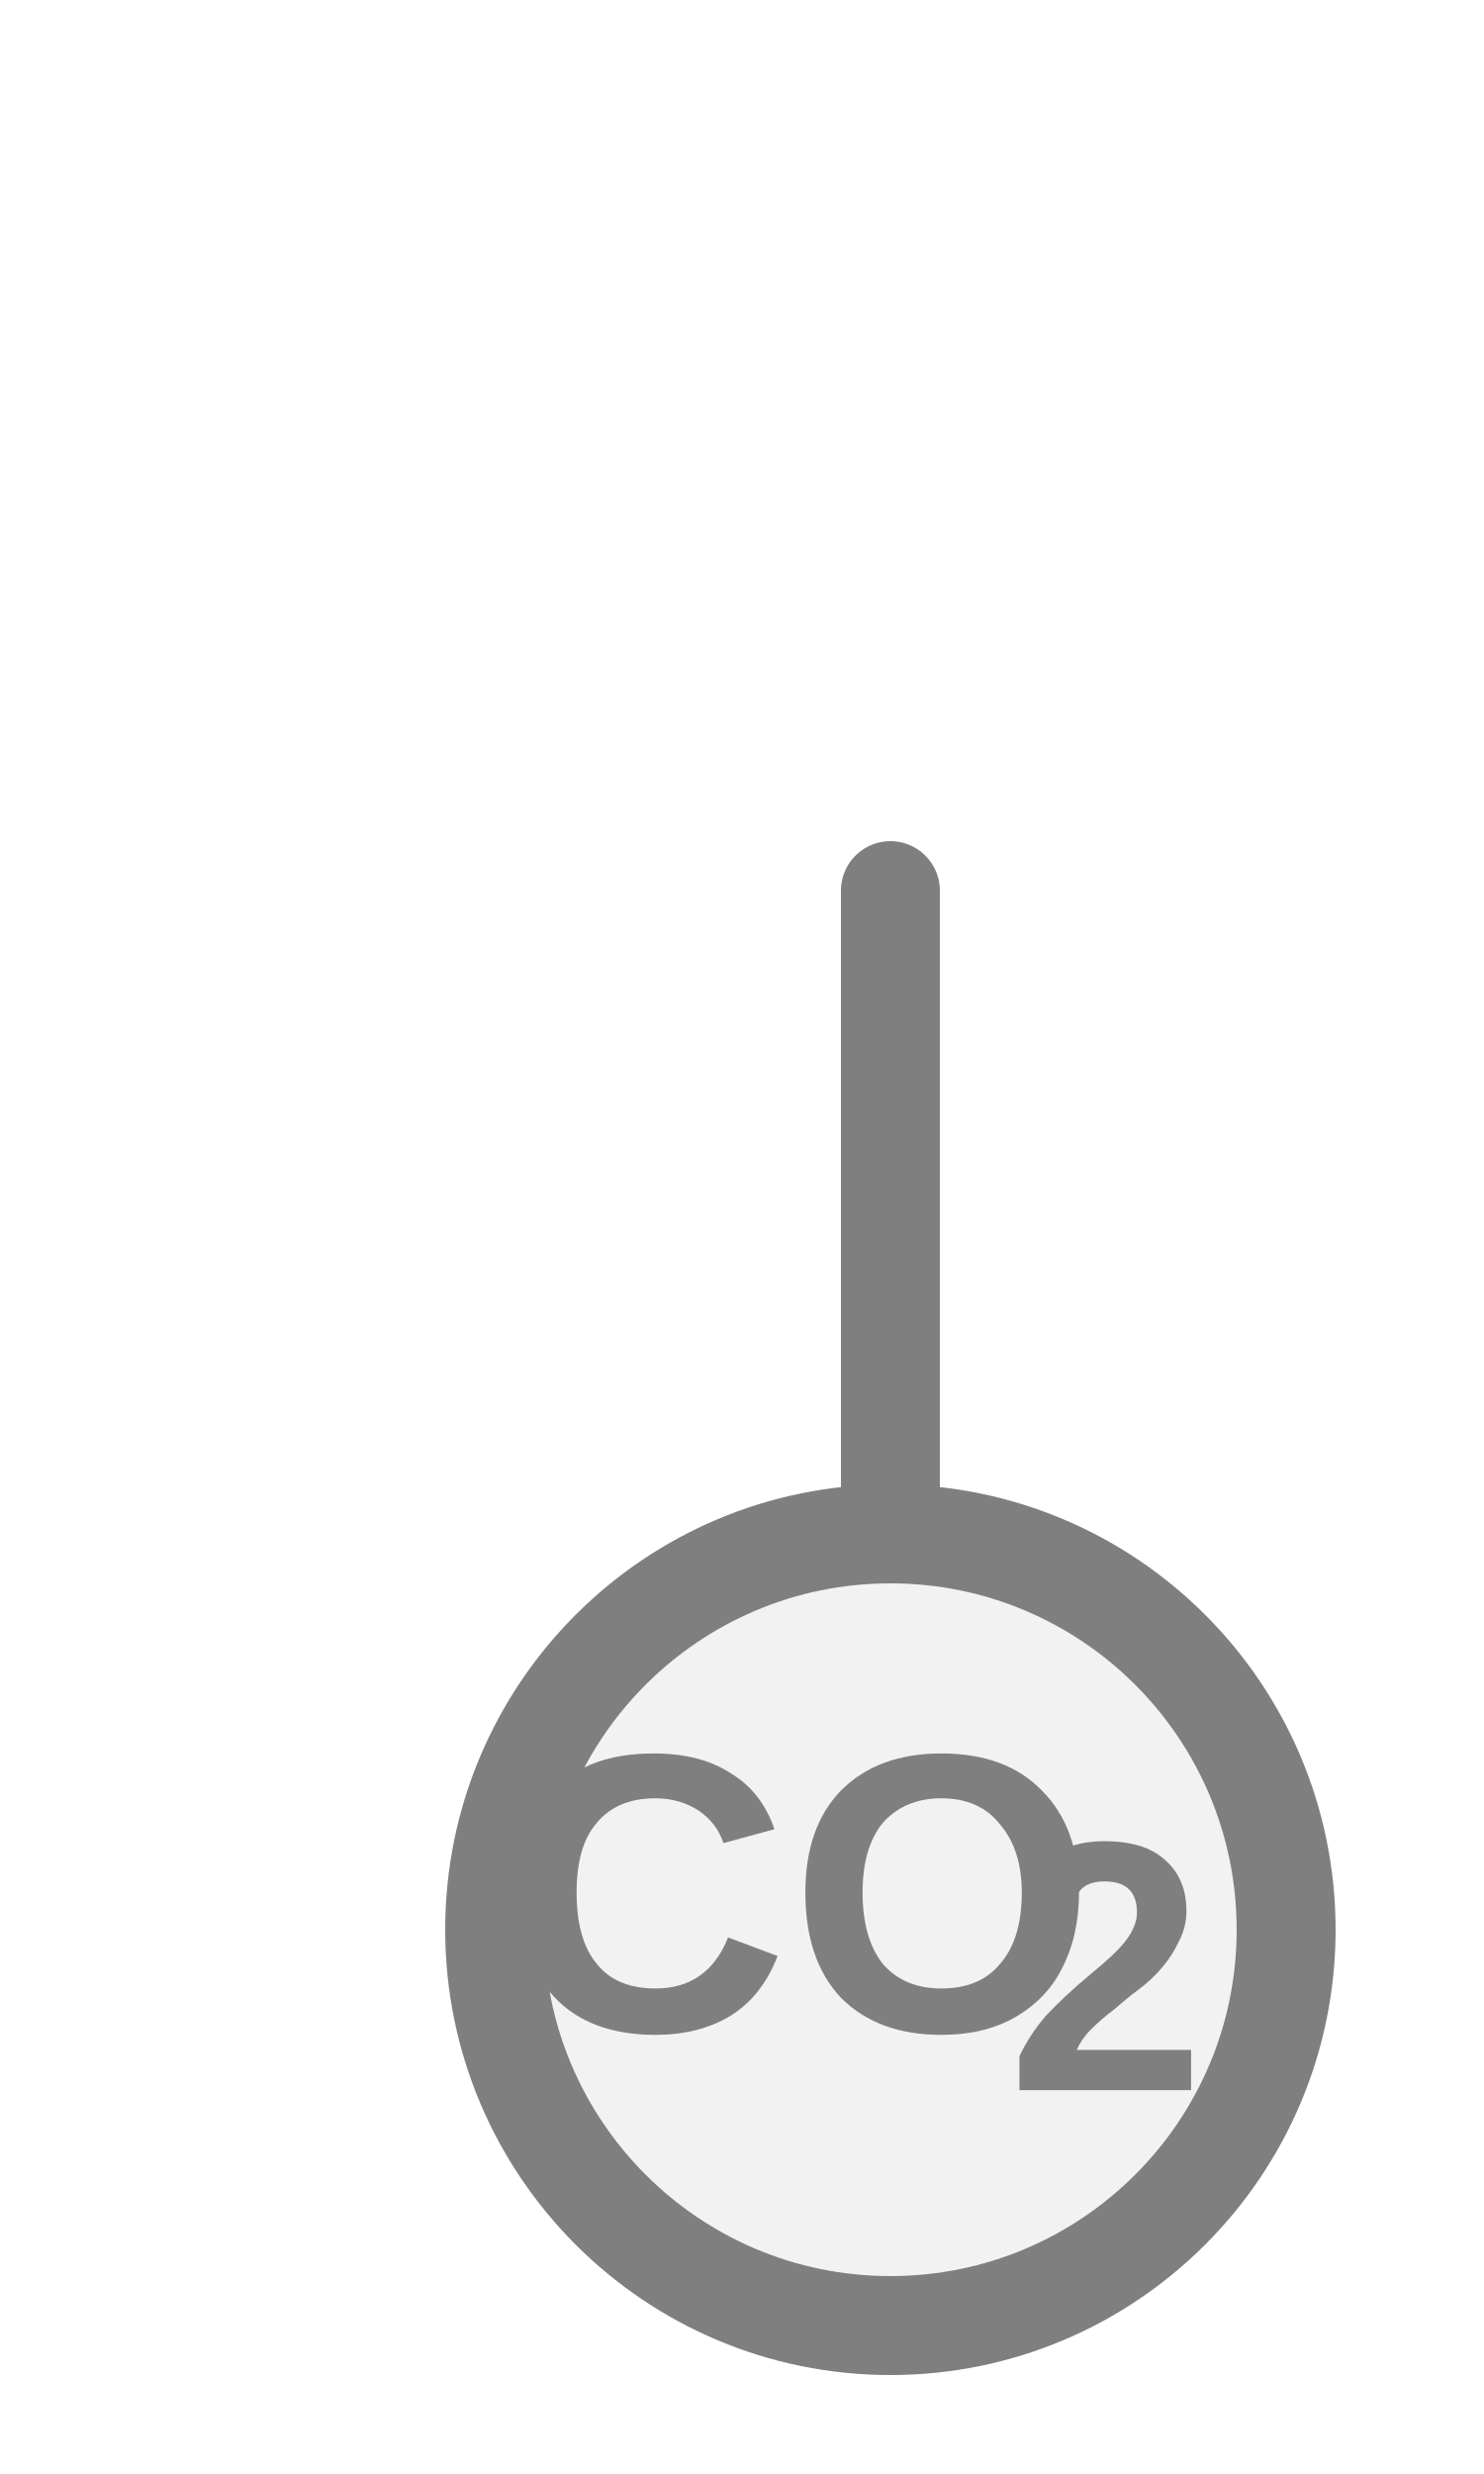
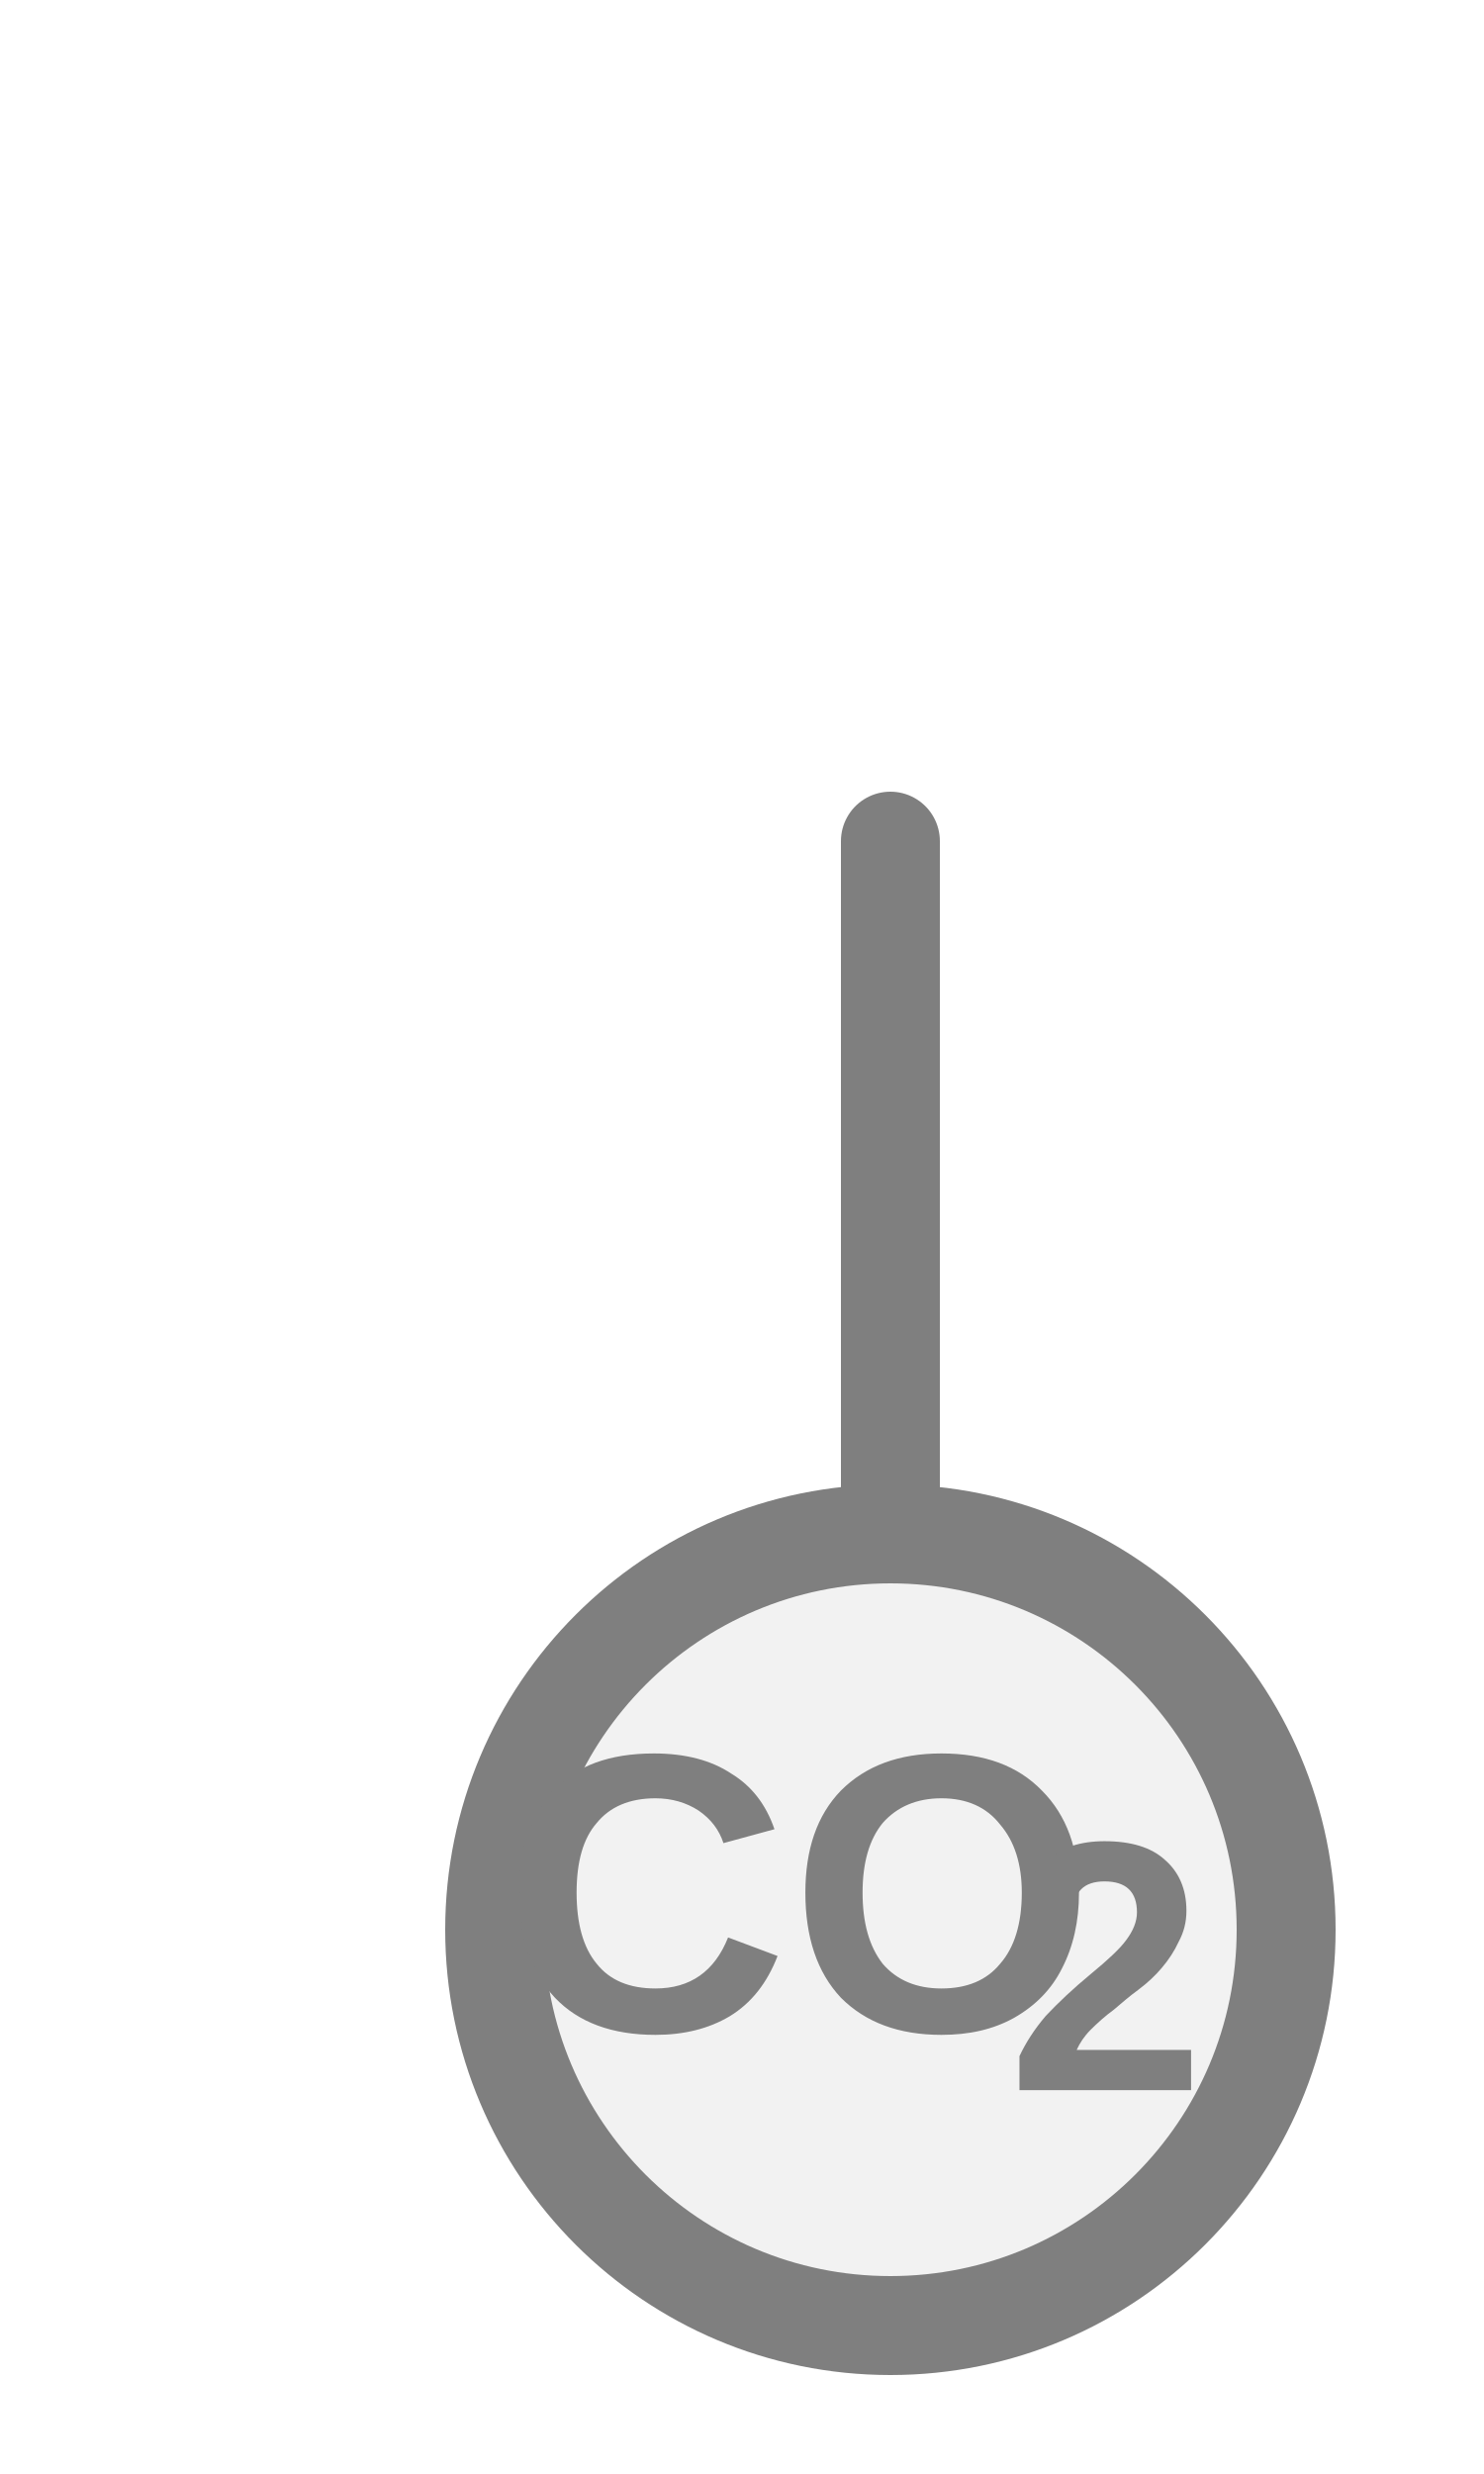
<svg xmlns="http://www.w3.org/2000/svg" width="15px" height="25px" viewBox="0 0 15 25">
-   <line x1="9" y1="9" x2="9" y2="15.5" stroke="#7f7f7f" stroke-width="1" stroke-linecap="round" />
+   <line x1="9" y1="8.5" x2="9" y2="15.5" stroke="#7f7f7f" stroke-width="1" stroke-linecap="round" />
  <circle cx="9" cy="19.5" r="4" fill="#f2f2f2" stroke="#7f7f7f" stroke-width="1" />
  <text x="8.08" y="19.38" fill="#7f7f7f" font-family="Arial, Helvetica, sans-serif" font-size="4" font-style="normal" font-weight="600" text-anchor="middle" dominant-baseline="middle">CO</text>
  <text x="10.18" y="20.1" fill="#7f7f7f" font-family="Arial, Helvetica, sans-serif" font-size="3.6" font-style="normal" font-weight="600" text-anchor="start" dominant-baseline="middle">2</text>
</svg>
